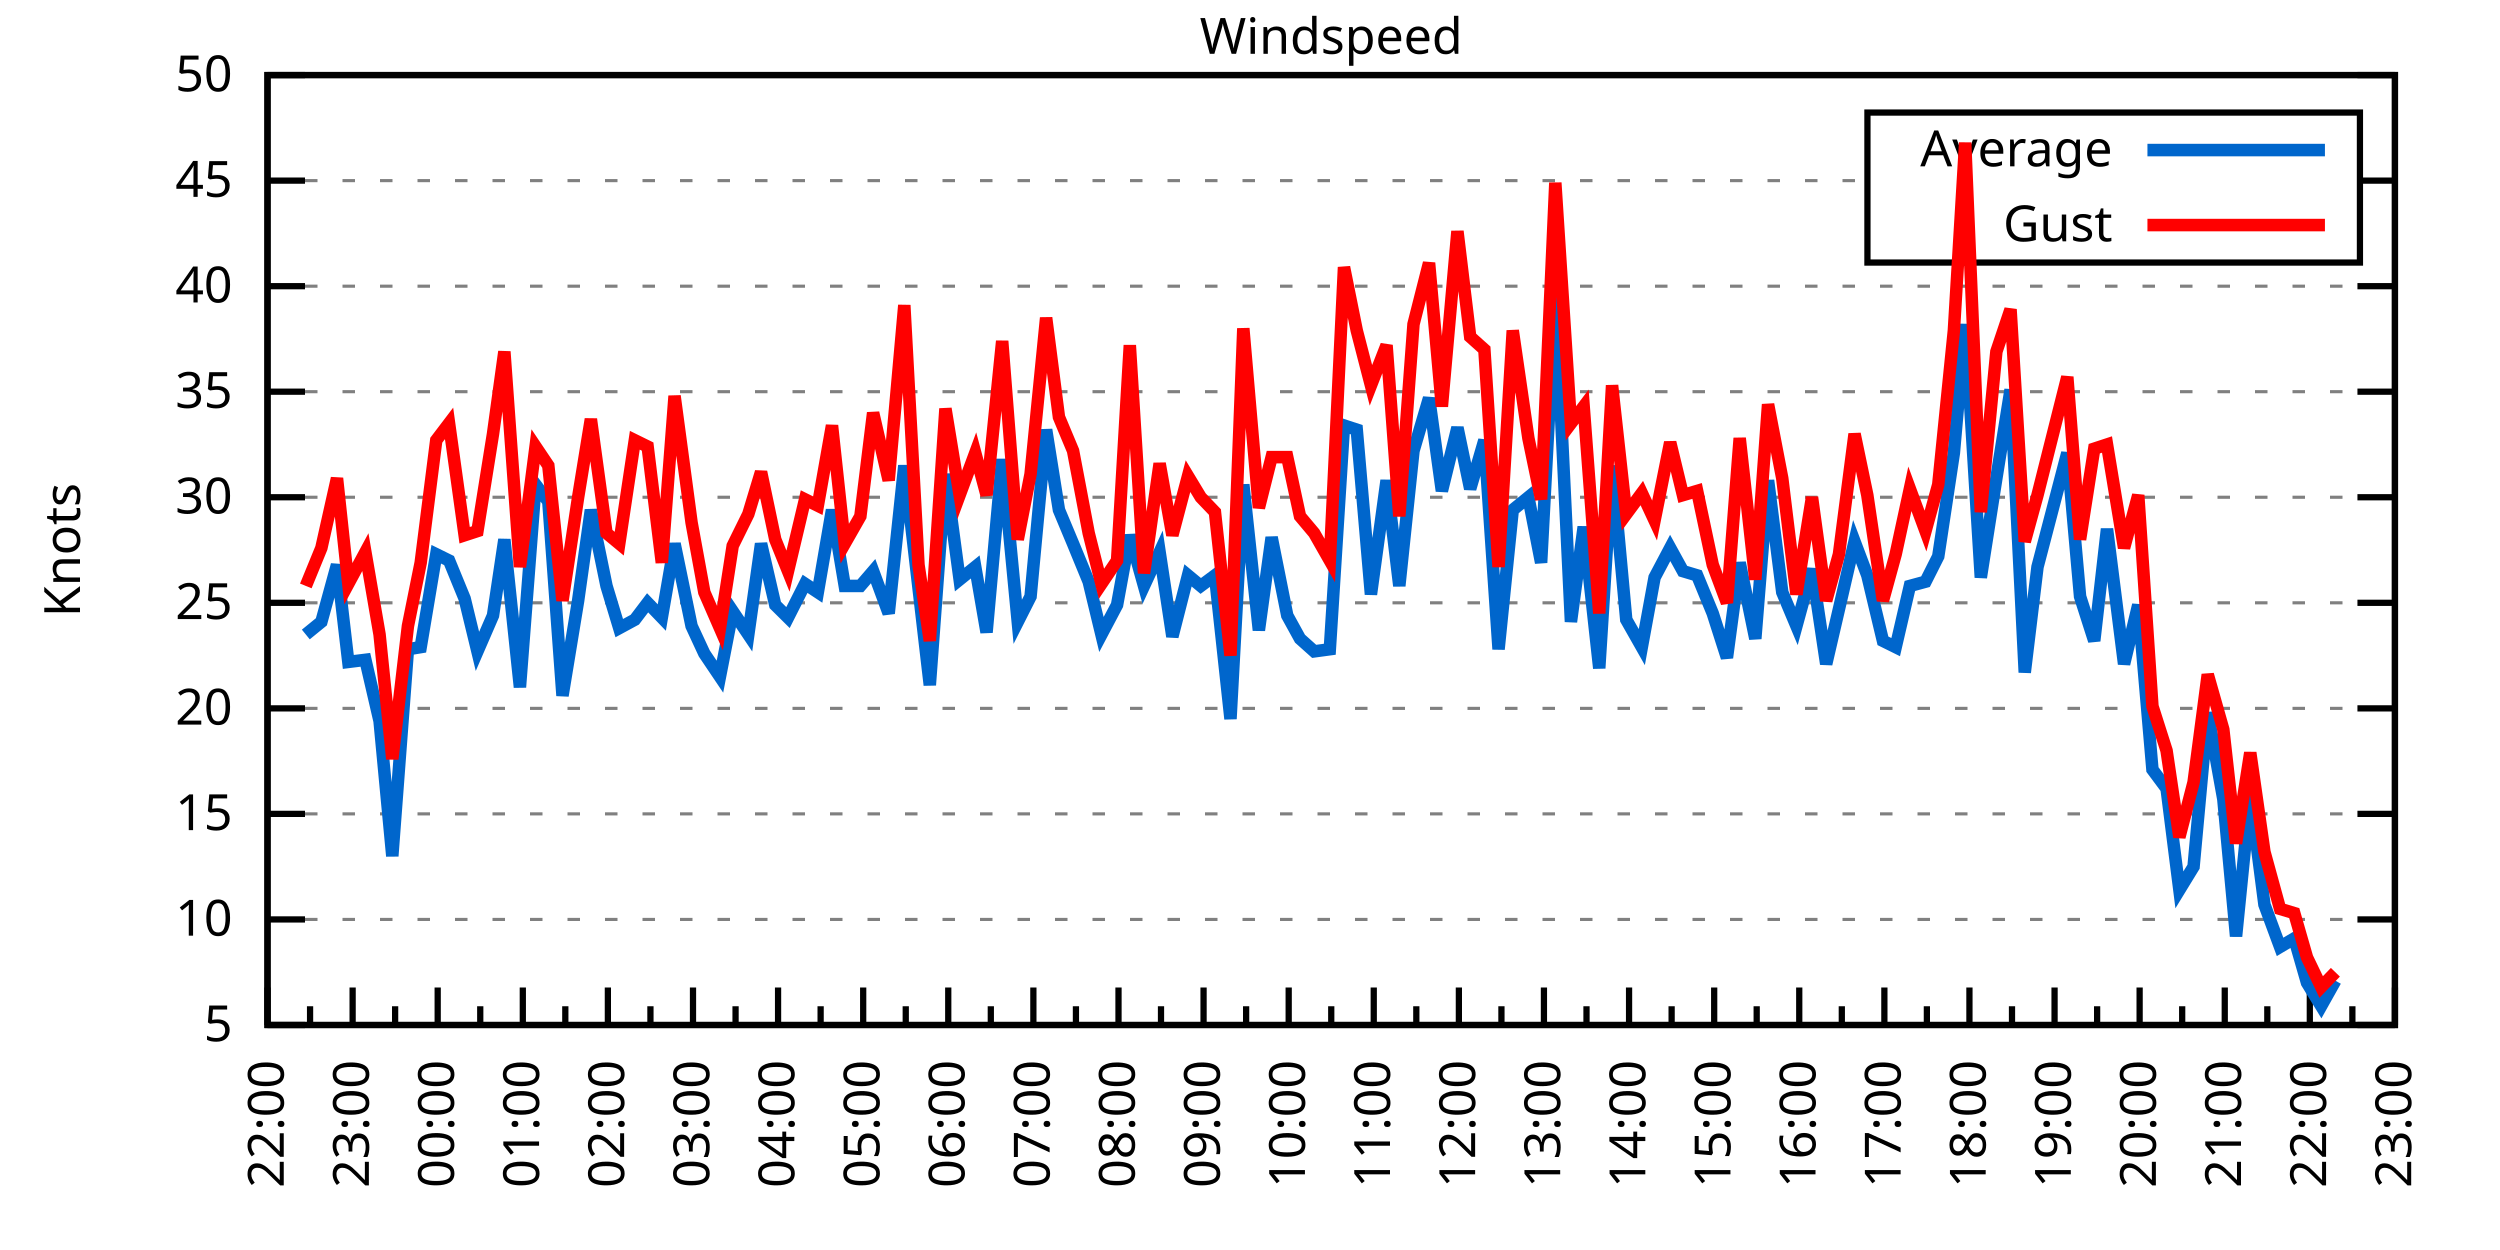
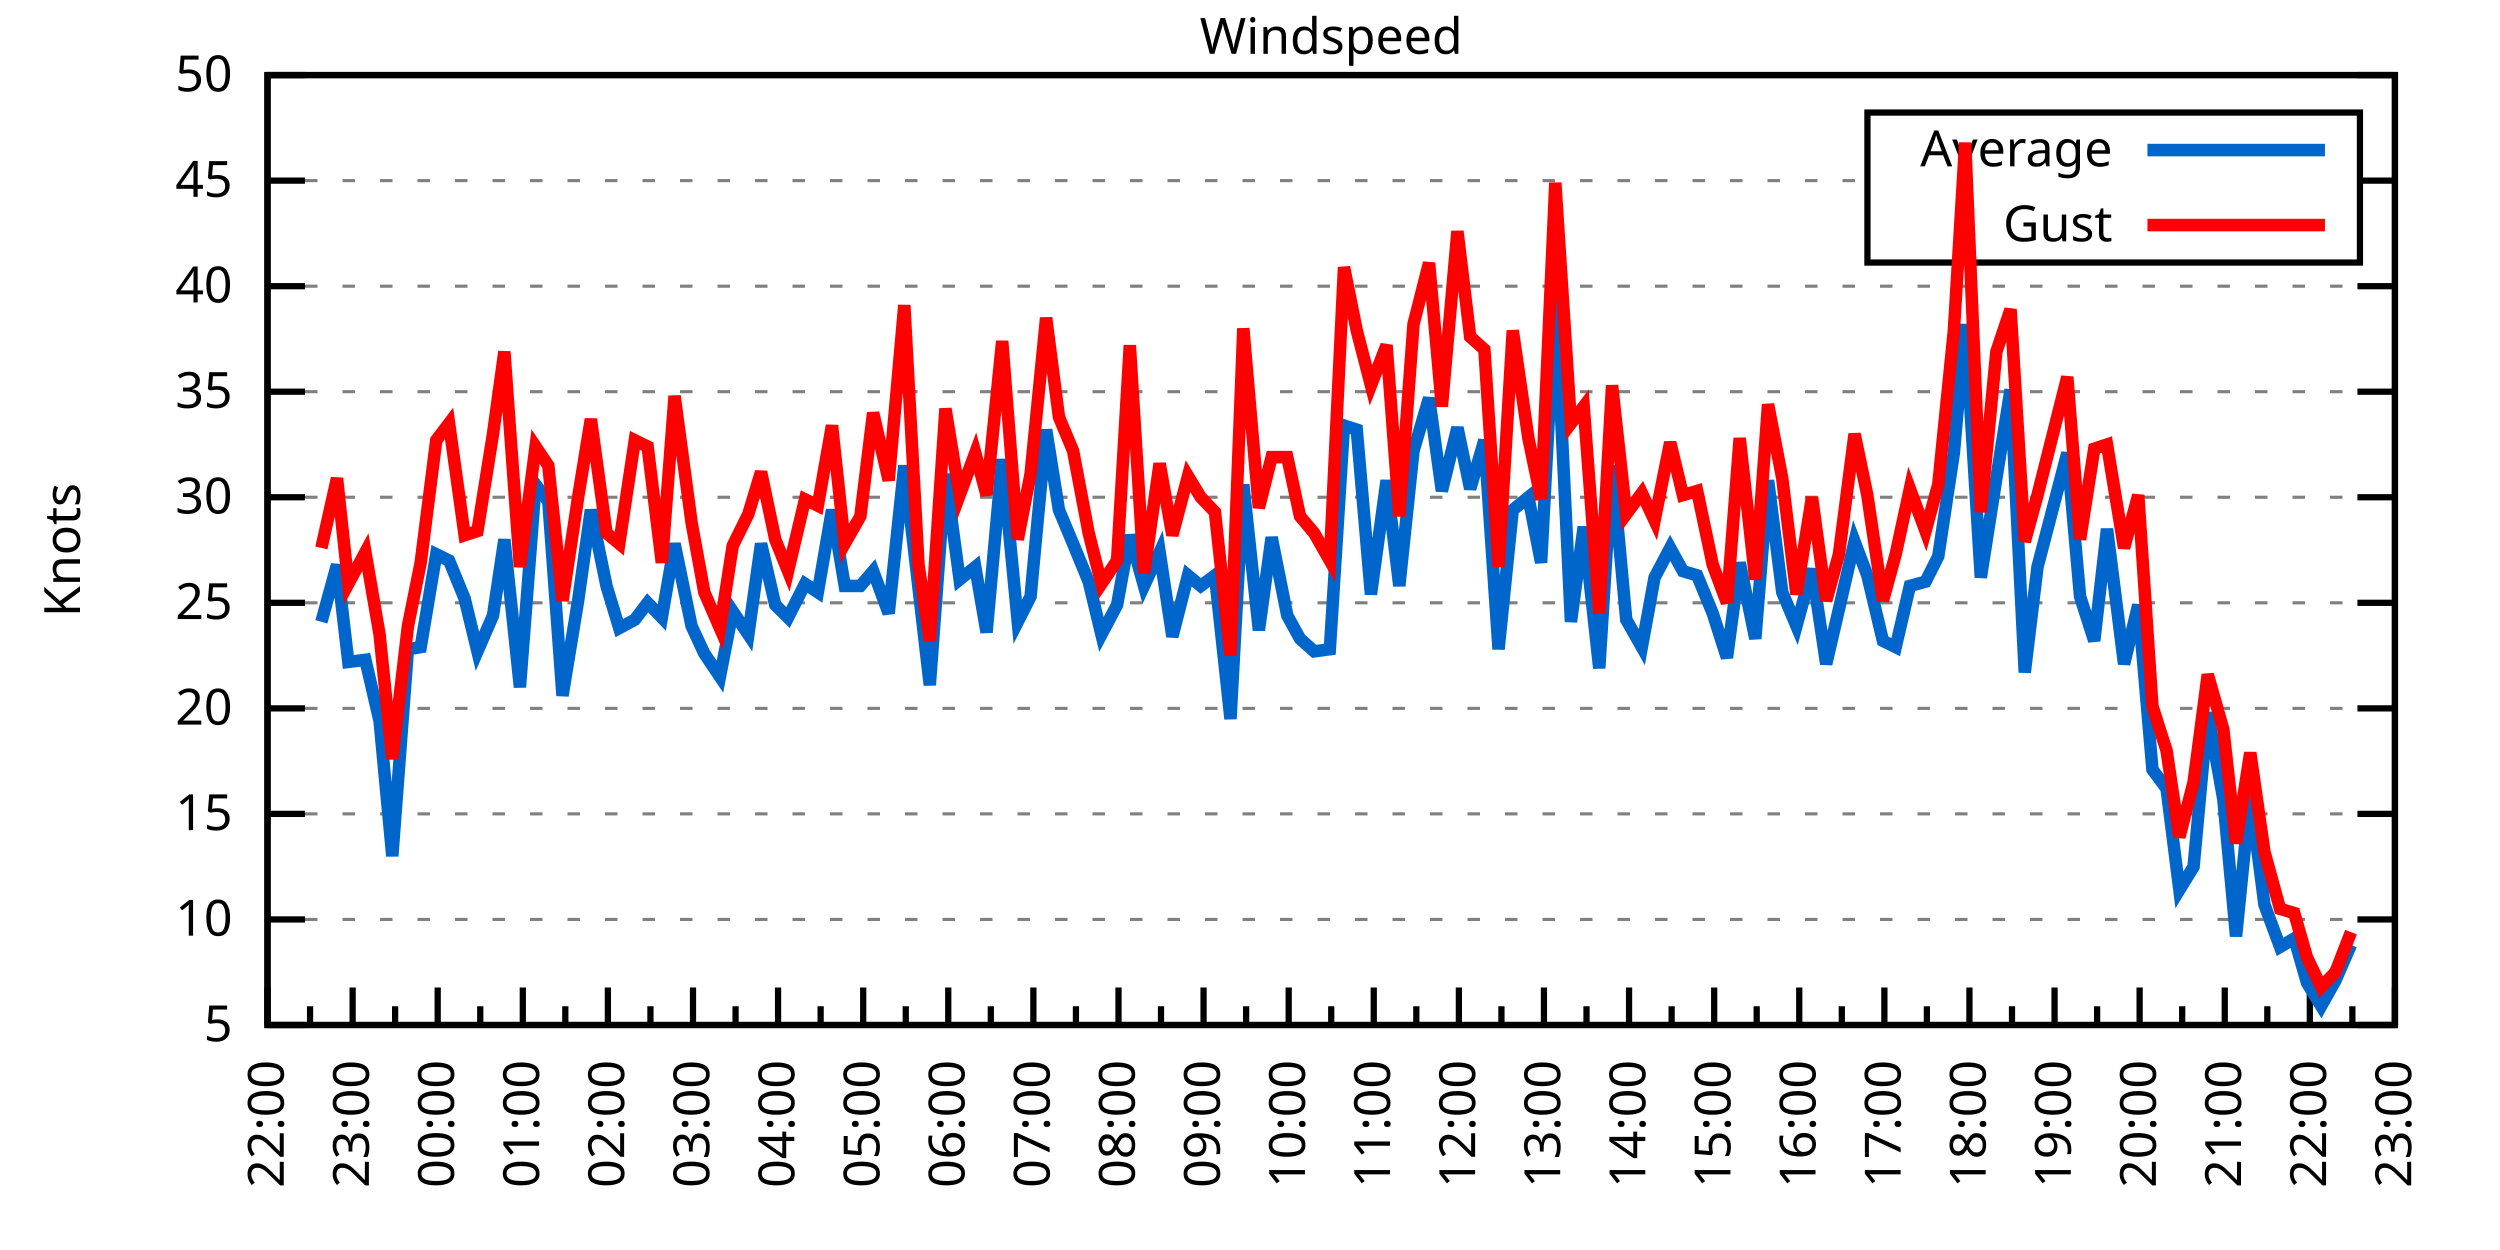
<svg xmlns="http://www.w3.org/2000/svg" xmlns:xlink="http://www.w3.org/1999/xlink" width="400" height="200" viewBox="0 0 400 200">
  <g id="gnuplot_canvas">
    <rect x="0" y="0" width="400" height="200" fill="none" />
    <defs>
      <circle id="gpDot" r="0.5" stroke-width="0.5" stroke="currentColor" />
      <path id="gpPt0" stroke-width="0.333" stroke="currentColor" d="M-1,0 h2 M0,-1 v2" />
      <path id="gpPt1" stroke-width="0.333" stroke="currentColor" d="M-1,-1 L1,1 M1,-1 L-1,1" />
      <path id="gpPt2" stroke-width="0.333" stroke="currentColor" d="M-1,0 L1,0 M0,-1 L0,1 M-1,-1 L1,1 M-1,1 L1,-1" />
      <rect id="gpPt3" stroke-width="0.333" stroke="currentColor" x="-1" y="-1" width="2" height="2" />
      <rect id="gpPt4" stroke-width="0.333" stroke="currentColor" fill="currentColor" x="-1" y="-1" width="2" height="2" />
      <circle id="gpPt5" stroke-width="0.333" stroke="currentColor" cx="0" cy="0" r="1" />
      <use xlink:href="#gpPt5" id="gpPt6" fill="currentColor" stroke="none" />
      <path id="gpPt7" stroke-width="0.333" stroke="currentColor" d="M0,-1.33 L-1.33,0.67 L1.33,0.67 z" />
      <use xlink:href="#gpPt7" id="gpPt8" fill="currentColor" stroke="none" />
      <use xlink:href="#gpPt7" id="gpPt9" stroke="currentColor" transform="rotate(180)" />
      <use xlink:href="#gpPt9" id="gpPt10" fill="currentColor" stroke="none" />
      <use xlink:href="#gpPt3" id="gpPt11" stroke="currentColor" transform="rotate(45)" />
      <use xlink:href="#gpPt11" id="gpPt12" fill="currentColor" stroke="none" />
      <path id="gpPt13" stroke-width="0.333" stroke="currentColor" d="M0,1.330 L1.265,0.411 L0.782,-1.067 L-0.782,-1.076 L-1.265,0.411 z" />
      <use xlink:href="#gpPt13" id="gpPt14" fill="currentColor" stroke="none" />
      <filter id="textbox" filterUnits="objectBoundingBox" x="0" y="0" height="1" width="1">
        <feFlood flood-color="white" flood-opacity="1" result="bgnd" />
        <feComposite in="SourceGraphic" in2="bgnd" operator="atop" />
      </filter>
      <filter id="greybox" filterUnits="objectBoundingBox" x="0" y="0" height="1" width="1">
        <feFlood flood-color="lightgrey" flood-opacity="1" result="grey" />
        <feComposite in="SourceGraphic" in2="grey" operator="atop" />
      </filter>
    </defs>
    <g fill="none" color="white" stroke="currentColor" stroke-width="1.00" stroke-linecap="butt" stroke-linejoin="miter">
</g>
    <g fill="none" color="black" stroke="currentColor" stroke-width="1.00" stroke-linecap="butt" stroke-linejoin="miter">
      <g stroke="none" shape-rendering="crispEdges">
        <polygon fill="rgb(255, 255, 255)" points="42.80,164.00 383.18,164.00 383.18,12.02 42.80,12.02 " />
      </g>
    </g>
    <g fill="none" color="black" stroke="currentColor" stroke-width="1.00" stroke-linecap="butt" stroke-linejoin="miter">
</g>
    <g fill="none" color="black" stroke="black" stroke-width="0.50" stroke-linecap="butt" stroke-linejoin="miter">
</g>
    <g fill="none" color="gray" stroke="currentColor" stroke-width="0.50" stroke-linecap="butt" stroke-linejoin="miter">
      <path stroke="gray" stroke-dasharray="2,4" class="gridline" d="M42.80,164.00 L383.19,164.00  " />
    </g>
    <g fill="none" color="gray" stroke="gray" stroke-width="1.00" stroke-linecap="butt" stroke-linejoin="miter">
</g>
    <g fill="none" color="black" stroke="currentColor" stroke-width="1.00" stroke-linecap="butt" stroke-linejoin="miter">
      <path stroke="black" d="M42.80,164.00 L48.80,164.00 M383.19,164.00 L377.19,164.00  " />
      <g transform="translate(37.20,166.60)" stroke="none" fill="black" font-family="Sans" font-size="8.00" text-anchor="end">
        <text>
          <tspan font-family="Sans"> 5</tspan>
        </text>
      </g>
    </g>
    <g fill="none" color="black" stroke="currentColor" stroke-width="1.00" stroke-linecap="butt" stroke-linejoin="miter">
</g>
    <g fill="none" color="black" stroke="black" stroke-width="0.50" stroke-linecap="butt" stroke-linejoin="miter">
</g>
    <g fill="none" color="gray" stroke="currentColor" stroke-width="0.50" stroke-linecap="butt" stroke-linejoin="miter">
      <path stroke="gray" stroke-dasharray="2,4" class="gridline" d="M42.80,147.11 L383.19,147.11  " />
    </g>
    <g fill="none" color="gray" stroke="gray" stroke-width="1.00" stroke-linecap="butt" stroke-linejoin="miter">
</g>
    <g fill="none" color="black" stroke="currentColor" stroke-width="1.00" stroke-linecap="butt" stroke-linejoin="miter">
      <path stroke="black" d="M42.80,147.11 L48.80,147.11 M383.19,147.11 L377.19,147.11  " />
      <g transform="translate(37.20,149.71)" stroke="none" fill="black" font-family="Sans" font-size="8.00" text-anchor="end">
        <text>
          <tspan font-family="Sans"> 10</tspan>
        </text>
      </g>
    </g>
    <g fill="none" color="black" stroke="currentColor" stroke-width="1.00" stroke-linecap="butt" stroke-linejoin="miter">
</g>
    <g fill="none" color="black" stroke="black" stroke-width="0.50" stroke-linecap="butt" stroke-linejoin="miter">
</g>
    <g fill="none" color="gray" stroke="currentColor" stroke-width="0.50" stroke-linecap="butt" stroke-linejoin="miter">
      <path stroke="gray" stroke-dasharray="2,4" class="gridline" d="M42.80,130.22 L383.19,130.22  " />
    </g>
    <g fill="none" color="gray" stroke="gray" stroke-width="1.00" stroke-linecap="butt" stroke-linejoin="miter">
</g>
    <g fill="none" color="black" stroke="currentColor" stroke-width="1.00" stroke-linecap="butt" stroke-linejoin="miter">
      <path stroke="black" d="M42.80,130.22 L48.80,130.22 M383.19,130.22 L377.19,130.22  " />
      <g transform="translate(37.20,132.82)" stroke="none" fill="black" font-family="Sans" font-size="8.00" text-anchor="end">
        <text>
          <tspan font-family="Sans"> 15</tspan>
        </text>
      </g>
    </g>
    <g fill="none" color="black" stroke="currentColor" stroke-width="1.00" stroke-linecap="butt" stroke-linejoin="miter">
</g>
    <g fill="none" color="black" stroke="black" stroke-width="0.50" stroke-linecap="butt" stroke-linejoin="miter">
</g>
    <g fill="none" color="gray" stroke="currentColor" stroke-width="0.50" stroke-linecap="butt" stroke-linejoin="miter">
      <path stroke="gray" stroke-dasharray="2,4" class="gridline" d="M42.80,113.34 L383.19,113.34  " />
    </g>
    <g fill="none" color="gray" stroke="gray" stroke-width="1.00" stroke-linecap="butt" stroke-linejoin="miter">
</g>
    <g fill="none" color="black" stroke="currentColor" stroke-width="1.00" stroke-linecap="butt" stroke-linejoin="miter">
      <path stroke="black" d="M42.80,113.34 L48.80,113.34 M383.19,113.34 L377.19,113.34  " />
      <g transform="translate(37.20,115.94)" stroke="none" fill="black" font-family="Sans" font-size="8.00" text-anchor="end">
        <text>
          <tspan font-family="Sans"> 20</tspan>
        </text>
      </g>
    </g>
    <g fill="none" color="black" stroke="currentColor" stroke-width="1.00" stroke-linecap="butt" stroke-linejoin="miter">
</g>
    <g fill="none" color="black" stroke="black" stroke-width="0.50" stroke-linecap="butt" stroke-linejoin="miter">
</g>
    <g fill="none" color="gray" stroke="currentColor" stroke-width="0.50" stroke-linecap="butt" stroke-linejoin="miter">
      <path stroke="gray" stroke-dasharray="2,4" class="gridline" d="M42.80,96.45 L383.19,96.45  " />
    </g>
    <g fill="none" color="gray" stroke="gray" stroke-width="1.00" stroke-linecap="butt" stroke-linejoin="miter">
</g>
    <g fill="none" color="black" stroke="currentColor" stroke-width="1.00" stroke-linecap="butt" stroke-linejoin="miter">
      <path stroke="black" d="M42.80,96.45 L48.80,96.45 M383.19,96.45 L377.19,96.45  " />
      <g transform="translate(37.20,99.05)" stroke="none" fill="black" font-family="Sans" font-size="8.00" text-anchor="end">
        <text>
          <tspan font-family="Sans"> 25</tspan>
        </text>
      </g>
    </g>
    <g fill="none" color="black" stroke="currentColor" stroke-width="1.00" stroke-linecap="butt" stroke-linejoin="miter">
</g>
    <g fill="none" color="black" stroke="black" stroke-width="0.50" stroke-linecap="butt" stroke-linejoin="miter">
</g>
    <g fill="none" color="gray" stroke="currentColor" stroke-width="0.50" stroke-linecap="butt" stroke-linejoin="miter">
      <path stroke="gray" stroke-dasharray="2,4" class="gridline" d="M42.80,79.56 L383.19,79.56  " />
    </g>
    <g fill="none" color="gray" stroke="gray" stroke-width="1.00" stroke-linecap="butt" stroke-linejoin="miter">
</g>
    <g fill="none" color="black" stroke="currentColor" stroke-width="1.00" stroke-linecap="butt" stroke-linejoin="miter">
      <path stroke="black" d="M42.80,79.56 L48.80,79.56 M383.19,79.56 L377.19,79.56  " />
      <g transform="translate(37.20,82.16)" stroke="none" fill="black" font-family="Sans" font-size="8.00" text-anchor="end">
        <text>
          <tspan font-family="Sans"> 30</tspan>
        </text>
      </g>
    </g>
    <g fill="none" color="black" stroke="currentColor" stroke-width="1.00" stroke-linecap="butt" stroke-linejoin="miter">
</g>
    <g fill="none" color="black" stroke="black" stroke-width="0.50" stroke-linecap="butt" stroke-linejoin="miter">
</g>
    <g fill="none" color="gray" stroke="currentColor" stroke-width="0.50" stroke-linecap="butt" stroke-linejoin="miter">
      <path stroke="gray" stroke-dasharray="2,4" class="gridline" d="M42.80,62.67 L383.19,62.67  " />
    </g>
    <g fill="none" color="gray" stroke="gray" stroke-width="1.00" stroke-linecap="butt" stroke-linejoin="miter">
</g>
    <g fill="none" color="black" stroke="currentColor" stroke-width="1.00" stroke-linecap="butt" stroke-linejoin="miter">
      <path stroke="black" d="M42.80,62.67 L48.80,62.67 M383.19,62.67 L377.19,62.67  " />
      <g transform="translate(37.20,65.27)" stroke="none" fill="black" font-family="Sans" font-size="8.00" text-anchor="end">
        <text>
          <tspan font-family="Sans"> 35</tspan>
        </text>
      </g>
    </g>
    <g fill="none" color="black" stroke="currentColor" stroke-width="1.00" stroke-linecap="butt" stroke-linejoin="miter">
</g>
    <g fill="none" color="black" stroke="black" stroke-width="0.50" stroke-linecap="butt" stroke-linejoin="miter">
</g>
    <g fill="none" color="gray" stroke="currentColor" stroke-width="0.50" stroke-linecap="butt" stroke-linejoin="miter">
      <path stroke="gray" stroke-dasharray="2,4" class="gridline" d="M42.80,45.79 L383.19,45.79  " />
    </g>
    <g fill="none" color="gray" stroke="gray" stroke-width="1.00" stroke-linecap="butt" stroke-linejoin="miter">
</g>
    <g fill="none" color="black" stroke="currentColor" stroke-width="1.00" stroke-linecap="butt" stroke-linejoin="miter">
      <path stroke="black" d="M42.80,45.79 L48.80,45.79 M383.19,45.79 L377.19,45.79  " />
      <g transform="translate(37.20,48.39)" stroke="none" fill="black" font-family="Sans" font-size="8.00" text-anchor="end">
        <text>
          <tspan font-family="Sans"> 40</tspan>
        </text>
      </g>
    </g>
    <g fill="none" color="black" stroke="currentColor" stroke-width="1.00" stroke-linecap="butt" stroke-linejoin="miter">
</g>
    <g fill="none" color="black" stroke="black" stroke-width="0.50" stroke-linecap="butt" stroke-linejoin="miter">
</g>
    <g fill="none" color="gray" stroke="currentColor" stroke-width="0.50" stroke-linecap="butt" stroke-linejoin="miter">
      <path stroke="gray" stroke-dasharray="2,4" class="gridline" d="M42.80,28.90 L298.79,28.90 M377.59,28.90 L383.19,28.90  " />
    </g>
    <g fill="none" color="gray" stroke="gray" stroke-width="1.00" stroke-linecap="butt" stroke-linejoin="miter">
</g>
    <g fill="none" color="black" stroke="currentColor" stroke-width="1.00" stroke-linecap="butt" stroke-linejoin="miter">
      <path stroke="black" d="M42.80,28.90 L48.80,28.90 M383.19,28.90 L377.19,28.90  " />
      <g transform="translate(37.20,31.50)" stroke="none" fill="black" font-family="Sans" font-size="8.00" text-anchor="end">
        <text>
          <tspan font-family="Sans"> 45</tspan>
        </text>
      </g>
    </g>
    <g fill="none" color="black" stroke="currentColor" stroke-width="1.00" stroke-linecap="butt" stroke-linejoin="miter">
</g>
    <g fill="none" color="black" stroke="black" stroke-width="0.50" stroke-linecap="butt" stroke-linejoin="miter">
</g>
    <g fill="none" color="gray" stroke="currentColor" stroke-width="0.50" stroke-linecap="butt" stroke-linejoin="miter">
      <path stroke="gray" stroke-dasharray="2,4" class="gridline" d="M42.80,12.01 L383.19,12.01  " />
    </g>
    <g fill="none" color="gray" stroke="gray" stroke-width="1.00" stroke-linecap="butt" stroke-linejoin="miter">
</g>
    <g fill="none" color="black" stroke="currentColor" stroke-width="1.00" stroke-linecap="butt" stroke-linejoin="miter">
      <path stroke="black" d="M42.80,12.01 L48.80,12.01 M383.19,12.01 L377.19,12.01  " />
      <g transform="translate(37.20,14.61)" stroke="none" fill="black" font-family="Sans" font-size="8.00" text-anchor="end">
        <text>
          <tspan font-family="Sans"> 50</tspan>
        </text>
      </g>
    </g>
    <g fill="none" color="black" stroke="currentColor" stroke-width="1.00" stroke-linecap="butt" stroke-linejoin="miter">
      <path stroke="black" d="M42.80,164.00 L42.80,158.00  " />
      <g transform="translate(45.40,169.60) rotate(270)" stroke="none" fill="black" font-family="Sans" font-size="8.00" text-anchor="end">
        <text>
          <tspan font-family="Sans">22:00</tspan>
        </text>
      </g>
    </g>
    <g fill="none" color="black" stroke="currentColor" stroke-width="1.00" stroke-linecap="butt" stroke-linejoin="miter">
      <path stroke="black" d="M49.61,164.00 L49.61,161.00 M56.42,164.00 L56.42,158.00  " />
      <g transform="translate(59.02,169.60) rotate(270)" stroke="none" fill="black" font-family="Sans" font-size="8.00" text-anchor="end">
        <text>
          <tspan font-family="Sans">23:00</tspan>
        </text>
      </g>
    </g>
    <g fill="none" color="black" stroke="currentColor" stroke-width="1.00" stroke-linecap="butt" stroke-linejoin="miter">
      <path stroke="black" d="M63.22,164.00 L63.22,161.00 M70.03,164.00 L70.03,158.00  " />
      <g transform="translate(72.63,169.60) rotate(270)" stroke="none" fill="black" font-family="Sans" font-size="8.00" text-anchor="end">
        <text>
          <tspan font-family="Sans">00:00</tspan>
        </text>
      </g>
    </g>
    <g fill="none" color="black" stroke="currentColor" stroke-width="1.00" stroke-linecap="butt" stroke-linejoin="miter">
      <path stroke="black" d="M76.84,164.00 L76.84,161.00 M83.65,164.00 L83.65,158.00  " />
      <g transform="translate(86.25,169.60) rotate(270)" stroke="none" fill="black" font-family="Sans" font-size="8.00" text-anchor="end">
        <text>
          <tspan font-family="Sans">01:00</tspan>
        </text>
      </g>
    </g>
    <g fill="none" color="black" stroke="currentColor" stroke-width="1.00" stroke-linecap="butt" stroke-linejoin="miter">
      <path stroke="black" d="M90.45,164.00 L90.45,161.00 M97.26,164.00 L97.26,158.00  " />
      <g transform="translate(99.86,169.60) rotate(270)" stroke="none" fill="black" font-family="Sans" font-size="8.00" text-anchor="end">
        <text>
          <tspan font-family="Sans">02:00</tspan>
        </text>
      </g>
    </g>
    <g fill="none" color="black" stroke="currentColor" stroke-width="1.00" stroke-linecap="butt" stroke-linejoin="miter">
      <path stroke="black" d="M104.07,164.00 L104.07,161.00 M110.88,164.00 L110.88,158.00  " />
      <g transform="translate(113.48,169.60) rotate(270)" stroke="none" fill="black" font-family="Sans" font-size="8.00" text-anchor="end">
        <text>
          <tspan font-family="Sans">03:00</tspan>
        </text>
      </g>
    </g>
    <g fill="none" color="black" stroke="currentColor" stroke-width="1.00" stroke-linecap="butt" stroke-linejoin="miter">
      <path stroke="black" d="M117.69,164.00 L117.69,161.00 M124.49,164.00 L124.49,158.00  " />
      <g transform="translate(127.09,169.60) rotate(270)" stroke="none" fill="black" font-family="Sans" font-size="8.00" text-anchor="end">
        <text>
          <tspan font-family="Sans">04:00</tspan>
        </text>
      </g>
    </g>
    <g fill="none" color="black" stroke="currentColor" stroke-width="1.00" stroke-linecap="butt" stroke-linejoin="miter">
      <path stroke="black" d="M131.30,164.00 L131.30,161.00 M138.11,164.00 L138.11,158.00  " />
      <g transform="translate(140.71,169.60) rotate(270)" stroke="none" fill="black" font-family="Sans" font-size="8.00" text-anchor="end">
        <text>
          <tspan font-family="Sans">05:00</tspan>
        </text>
      </g>
    </g>
    <g fill="none" color="black" stroke="currentColor" stroke-width="1.00" stroke-linecap="butt" stroke-linejoin="miter">
      <path stroke="black" d="M144.92,164.00 L144.92,161.00 M151.72,164.00 L151.72,158.00  " />
      <g transform="translate(154.32,169.60) rotate(270)" stroke="none" fill="black" font-family="Sans" font-size="8.00" text-anchor="end">
        <text>
          <tspan font-family="Sans">06:00</tspan>
        </text>
      </g>
    </g>
    <g fill="none" color="black" stroke="currentColor" stroke-width="1.00" stroke-linecap="butt" stroke-linejoin="miter">
      <path stroke="black" d="M158.53,164.00 L158.53,161.00 M165.34,164.00 L165.34,158.00  " />
      <g transform="translate(167.94,169.60) rotate(270)" stroke="none" fill="black" font-family="Sans" font-size="8.00" text-anchor="end">
        <text>
          <tspan font-family="Sans">07:00</tspan>
        </text>
      </g>
    </g>
    <g fill="none" color="black" stroke="currentColor" stroke-width="1.00" stroke-linecap="butt" stroke-linejoin="miter">
      <path stroke="black" d="M172.15,164.00 L172.15,161.00 M178.96,164.00 L178.96,158.00  " />
      <g transform="translate(181.56,169.60) rotate(270)" stroke="none" fill="black" font-family="Sans" font-size="8.00" text-anchor="end">
        <text>
          <tspan font-family="Sans">08:00</tspan>
        </text>
      </g>
    </g>
    <g fill="none" color="black" stroke="currentColor" stroke-width="1.00" stroke-linecap="butt" stroke-linejoin="miter">
      <path stroke="black" d="M185.76,164.00 L185.76,161.00 M192.57,164.00 L192.57,158.00  " />
      <g transform="translate(195.17,169.60) rotate(270)" stroke="none" fill="black" font-family="Sans" font-size="8.00" text-anchor="end">
        <text>
          <tspan font-family="Sans">09:00</tspan>
        </text>
      </g>
    </g>
    <g fill="none" color="black" stroke="currentColor" stroke-width="1.00" stroke-linecap="butt" stroke-linejoin="miter">
      <path stroke="black" d="M199.38,164.00 L199.38,161.00 M206.19,164.00 L206.19,158.00  " />
      <g transform="translate(208.79,169.60) rotate(270)" stroke="none" fill="black" font-family="Sans" font-size="8.00" text-anchor="end">
        <text>
          <tspan font-family="Sans">10:00</tspan>
        </text>
      </g>
    </g>
    <g fill="none" color="black" stroke="currentColor" stroke-width="1.00" stroke-linecap="butt" stroke-linejoin="miter">
      <path stroke="black" d="M213.00,164.00 L213.00,161.00 M219.80,164.00 L219.80,158.00  " />
      <g transform="translate(222.40,169.60) rotate(270)" stroke="none" fill="black" font-family="Sans" font-size="8.00" text-anchor="end">
        <text>
          <tspan font-family="Sans">11:00</tspan>
        </text>
      </g>
    </g>
    <g fill="none" color="black" stroke="currentColor" stroke-width="1.00" stroke-linecap="butt" stroke-linejoin="miter">
      <path stroke="black" d="M226.61,164.00 L226.61,161.00 M233.42,164.00 L233.42,158.00  " />
      <g transform="translate(236.02,169.60) rotate(270)" stroke="none" fill="black" font-family="Sans" font-size="8.00" text-anchor="end">
        <text>
          <tspan font-family="Sans">12:00</tspan>
        </text>
      </g>
    </g>
    <g fill="none" color="black" stroke="currentColor" stroke-width="1.00" stroke-linecap="butt" stroke-linejoin="miter">
      <path stroke="black" d="M240.23,164.00 L240.23,161.00 M247.03,164.00 L247.03,158.00  " />
      <g transform="translate(249.63,169.60) rotate(270)" stroke="none" fill="black" font-family="Sans" font-size="8.00" text-anchor="end">
        <text>
          <tspan font-family="Sans">13:00</tspan>
        </text>
      </g>
    </g>
    <g fill="none" color="black" stroke="currentColor" stroke-width="1.00" stroke-linecap="butt" stroke-linejoin="miter">
      <path stroke="black" d="M253.84,164.00 L253.84,161.00 M260.65,164.00 L260.65,158.00  " />
      <g transform="translate(263.25,169.60) rotate(270)" stroke="none" fill="black" font-family="Sans" font-size="8.00" text-anchor="end">
        <text>
          <tspan font-family="Sans">14:00</tspan>
        </text>
      </g>
    </g>
    <g fill="none" color="black" stroke="currentColor" stroke-width="1.00" stroke-linecap="butt" stroke-linejoin="miter">
      <path stroke="black" d="M267.46,164.00 L267.46,161.00 M274.27,164.00 L274.27,158.00  " />
      <g transform="translate(276.87,169.60) rotate(270)" stroke="none" fill="black" font-family="Sans" font-size="8.00" text-anchor="end">
        <text>
          <tspan font-family="Sans">15:00</tspan>
        </text>
      </g>
    </g>
    <g fill="none" color="black" stroke="currentColor" stroke-width="1.00" stroke-linecap="butt" stroke-linejoin="miter">
      <path stroke="black" d="M281.07,164.00 L281.07,161.00 M287.88,164.00 L287.88,158.00  " />
      <g transform="translate(290.48,169.60) rotate(270)" stroke="none" fill="black" font-family="Sans" font-size="8.00" text-anchor="end">
        <text>
          <tspan font-family="Sans">16:00</tspan>
        </text>
      </g>
    </g>
    <g fill="none" color="black" stroke="currentColor" stroke-width="1.00" stroke-linecap="butt" stroke-linejoin="miter">
      <path stroke="black" d="M294.69,164.00 L294.69,161.00 M301.50,164.00 L301.50,158.00  " />
      <g transform="translate(304.10,169.60) rotate(270)" stroke="none" fill="black" font-family="Sans" font-size="8.00" text-anchor="end">
        <text>
          <tspan font-family="Sans">17:00</tspan>
        </text>
      </g>
    </g>
    <g fill="none" color="black" stroke="currentColor" stroke-width="1.00" stroke-linecap="butt" stroke-linejoin="miter">
      <path stroke="black" d="M308.30,164.00 L308.30,161.00 M315.11,164.00 L315.11,158.00  " />
      <g transform="translate(317.71,169.60) rotate(270)" stroke="none" fill="black" font-family="Sans" font-size="8.00" text-anchor="end">
        <text>
          <tspan font-family="Sans">18:00</tspan>
        </text>
      </g>
    </g>
    <g fill="none" color="black" stroke="currentColor" stroke-width="1.00" stroke-linecap="butt" stroke-linejoin="miter">
      <path stroke="black" d="M321.92,164.00 L321.92,161.00 M328.73,164.00 L328.73,158.00  " />
      <g transform="translate(331.33,169.60) rotate(270)" stroke="none" fill="black" font-family="Sans" font-size="8.00" text-anchor="end">
        <text>
          <tspan font-family="Sans">19:00</tspan>
        </text>
      </g>
    </g>
    <g fill="none" color="black" stroke="currentColor" stroke-width="1.00" stroke-linecap="butt" stroke-linejoin="miter">
      <path stroke="black" d="M335.54,164.00 L335.54,161.00 M342.34,164.00 L342.34,158.00  " />
      <g transform="translate(344.94,169.60) rotate(270)" stroke="none" fill="black" font-family="Sans" font-size="8.00" text-anchor="end">
        <text>
          <tspan font-family="Sans">20:00</tspan>
        </text>
      </g>
    </g>
    <g fill="none" color="black" stroke="currentColor" stroke-width="1.00" stroke-linecap="butt" stroke-linejoin="miter">
      <path stroke="black" d="M349.15,164.00 L349.15,161.00 M355.96,164.00 L355.96,158.00  " />
      <g transform="translate(358.56,169.60) rotate(270)" stroke="none" fill="black" font-family="Sans" font-size="8.00" text-anchor="end">
        <text>
          <tspan font-family="Sans">21:00</tspan>
        </text>
      </g>
    </g>
    <g fill="none" color="black" stroke="currentColor" stroke-width="1.00" stroke-linecap="butt" stroke-linejoin="miter">
      <path stroke="black" d="M362.77,164.00 L362.77,161.00 M369.57,164.00 L369.57,158.00  " />
      <g transform="translate(372.17,169.60) rotate(270)" stroke="none" fill="black" font-family="Sans" font-size="8.00" text-anchor="end">
        <text>
          <tspan font-family="Sans">22:00</tspan>
        </text>
      </g>
    </g>
    <g fill="none" color="black" stroke="currentColor" stroke-width="1.00" stroke-linecap="butt" stroke-linejoin="miter">
      <path stroke="black" d="M376.38,164.00 L376.38,161.00 M383.19,164.00 L383.19,158.00  " />
      <g transform="translate(385.79,169.60) rotate(270)" stroke="none" fill="black" font-family="Sans" font-size="8.00" text-anchor="end">
        <text>
          <tspan font-family="Sans">23:00</tspan>
        </text>
      </g>
    </g>
    <g fill="none" color="black" stroke="currentColor" stroke-width="1.00" stroke-linecap="butt" stroke-linejoin="miter">
</g>
    <g fill="none" color="black" stroke="currentColor" stroke-width="1.00" stroke-linecap="butt" stroke-linejoin="miter">
      <path stroke="black" d="M42.80,12.01 L42.80,164.00 L383.19,164.00 L383.19,12.01 L42.80,12.01 Z  " />
    </g>
    <g fill="none" color="black" stroke="currentColor" stroke-width="1.00" stroke-linecap="butt" stroke-linejoin="miter">
      <g transform="translate(12.80,88.01) rotate(270)" stroke="none" fill="black" font-family="Sans" font-size="8.00" text-anchor="middle">
        <text>
          <tspan font-family="Sans">Knots</tspan>
        </text>
      </g>
    </g>
    <g fill="none" color="black" stroke="currentColor" stroke-width="1.00" stroke-linecap="butt" stroke-linejoin="miter">
</g>
    <g fill="none" color="black" stroke="currentColor" stroke-width="1.00" stroke-linecap="butt" stroke-linejoin="miter">
      <path stroke="black" d="M298.79,42.01 L298.79,18.01 L377.59,18.01 L377.59,42.01 L298.79,42.01 Z  " />
    </g>
    <g id="Windspeed_plot_1">
      <g fill="none" color="white" stroke="black" stroke-width="2.00" stroke-linecap="butt" stroke-linejoin="miter">
</g>
      <g fill="none" color="black" stroke="currentColor" stroke-width="2.00" stroke-linecap="butt" stroke-linejoin="miter">
        <g transform="translate(337.99,26.61)" stroke="none" fill="black" font-family="Sans" font-size="8.00" text-anchor="end">
          <text>
            <tspan font-family="Sans">Average</tspan>
          </text>
        </g>
      </g>
      <g fill="none" color="black" stroke="currentColor" stroke-width="2.00" stroke-linecap="butt" stroke-linejoin="miter">
-         <path stroke="rgb(  0, 102, 204)" d="M343.59,24.01 L371.99,24.01 M48.93,101.52 L51.42,99.49 L53.92,90.37 L55.73,105.91 L58.46,105.57 L60.73,115.36   L62.77,136.98 L65.27,103.88 L67.31,103.54 L69.80,88.68 L71.85,89.69 L74.34,95.77 L76.39,104.22 L78.88,98.48   L80.70,86.32 L83.19,109.96 L85.69,77.53 L87.73,80.24 L90.00,111.31 L92.50,96.11 L94.54,81.59 L97.04,93.75   L99.08,100.50 L101.57,99.15 L103.62,96.45 L105.89,98.81 L107.93,86.99 L110.65,100.16 L112.69,104.56 L115.19,108.27   L117.23,97.80 L119.73,101.52 L121.77,86.99 L124.04,96.79 L126.08,98.81 L128.81,93.41 L130.85,94.76 L133.12,81.59   L135.16,93.75 L137.66,93.75 L139.70,91.38 L142.19,98.14 L144.69,74.49 L146.96,94.08 L148.77,109.62 L151.27,75.85   L153.54,92.73 L156.04,90.71 L157.85,101.18 L160.35,73.48 L162.84,99.49 L164.89,95.44 L167.38,68.75 L169.43,81.59   L171.69,86.99 L174.19,93.07 L176.23,101.52 L178.73,96.79 L180.77,85.64 L183.04,93.75 L185.54,88.34 L187.58,101.85   L190.08,92.06 L192.12,93.75 L194.39,92.06 L196.88,115.03 L198.93,77.53 L201.42,100.84 L203.46,85.98 L205.96,98.48   L208.00,102.19 L210.27,104.22 L212.77,103.88 L215.04,68.08 L217.08,68.75 L219.35,95.10 L221.85,76.86 L223.89,93.75   L226.16,72.13 L228.65,63.69 L230.70,78.55 L233.19,68.42 L235.23,78.21 L237.50,70.44 L239.77,103.88 L242.04,81.59   L244.54,79.56 L246.58,90.03 L248.85,47.47 L251.35,99.49 L253.39,84.29 L255.88,106.92 L257.93,74.49 L260.20,99.15   L262.69,103.54 L264.73,92.40 L267.23,87.67 L269.27,91.38 L271.54,92.06 L274.04,98.14 L276.31,105.23 L278.35,90.03   L280.85,102.19 L282.89,76.86 L285.16,94.76 L287.43,100.16 L289.92,91.04 L292.19,106.24 L294.23,97.46 L296.73,86.65   L298.77,92.06 L301.27,102.53 L303.31,103.54 L305.58,93.75 L308.08,93.07 L310.12,89.02 L312.62,72.47 L314.43,51.87   L316.93,92.40 L319.42,76.52 L321.69,62.34 L323.96,107.59 L326.00,90.71 L330.77,72.47 L332.81,95.44 L335.08,102.53   L337.12,84.63 L339.85,106.24 L342.12,96.79 L344.39,123.13 L346.65,126.17 L348.70,142.38 L350.97,138.67 L353.24,114.01   L355.73,127.86 L357.77,149.81 L360.04,127.18 L362.31,144.75 L364.81,151.50 L367.08,150.15 L369.12,157.24 L371.39,160.96   L373.66,156.91  " />
+         <path stroke="rgb(  0, 102, 204)" d="M343.59,24.01 L371.99,24.01 M51.42,99.49 L53.92,90.37 L55.73,105.91 L58.46,105.57 L60.73,115.36 L62.77,136.98   L65.27,103.88 L67.31,103.54 L69.80,88.68 L71.85,89.69 L74.34,95.77 L76.39,104.22 L78.88,98.48 L80.70,86.32   L83.19,109.96 L85.69,77.53 L87.73,80.24 L90.00,111.31 L92.50,96.11 L94.54,81.59 L97.04,93.75 L99.08,100.50   L101.57,99.15 L103.62,96.45 L105.89,98.81 L107.93,86.99 L110.65,100.16 L112.69,104.56 L115.19,108.27 L117.23,97.80   L119.73,101.52 L121.77,86.99 L124.04,96.79 L126.08,98.81 L128.81,93.41 L130.85,94.76 L133.12,81.59 L135.16,93.75   L137.66,93.75 L139.70,91.38 L142.19,98.14 L144.69,74.49 L146.96,94.08 L148.77,109.62 L151.27,75.85 L153.54,92.73   L156.04,90.71 L157.85,101.18 L160.35,73.48 L162.84,99.49 L164.89,95.44 L167.38,68.75 L169.43,81.59 L171.69,86.99   L174.19,93.07 L176.23,101.52 L178.73,96.79 L180.77,85.64 L183.04,93.75 L185.54,88.34 L187.58,101.85 L190.08,92.06   L192.12,93.75 L194.39,92.06 L196.88,115.03 L198.93,77.53 L201.42,100.84 L203.46,85.98 L205.96,98.48 L208.00,102.19   L210.27,104.22 L212.77,103.88 L215.04,68.08 L217.08,68.75 L219.35,95.10 L221.85,76.86 L223.89,93.75 L226.16,72.13   L228.65,63.69 L230.70,78.55 L233.19,68.42 L235.23,78.21 L237.50,70.44 L239.77,103.88 L242.04,81.59 L244.54,79.56   L246.58,90.03 L248.85,47.47 L251.35,99.49 L253.39,84.29 L255.88,106.92 L257.93,74.49 L260.20,99.15 L262.69,103.54   L264.73,92.40 L267.23,87.67 L269.27,91.38 L271.54,92.06 L274.04,98.14 L276.31,105.23 L278.35,90.03 L280.85,102.19   L282.89,76.86 L285.16,94.76 L287.43,100.16 L289.92,91.04 L292.19,106.24 L294.23,97.46 L296.73,86.65 L298.77,92.06   L301.27,102.53 L303.31,103.54 L305.58,93.75 L308.08,93.07 L310.12,89.02 L312.62,72.47 L314.43,51.87 L316.93,92.40   L319.42,76.52 L321.69,62.34 L323.96,107.59 L326.00,90.71 L330.77,72.47 L332.81,95.44 L335.08,102.53 L337.12,84.63   L339.85,106.24 L342.12,96.79 L344.39,123.13 L346.65,126.17 L348.70,142.38 L350.97,138.67 L353.24,114.01 L355.73,127.86   L357.77,149.81 L360.04,127.18 L362.31,144.75 L364.81,151.50 L367.08,150.15 L369.12,157.24 L371.39,160.96 L373.66,156.91   L376.16,151.17  " />
      </g>
    </g>
    <g id="Windspeed_plot_2">
      <g fill="none" color="black" stroke="currentColor" stroke-width="2.00" stroke-linecap="butt" stroke-linejoin="miter">
        <g transform="translate(337.99,38.61)" stroke="none" fill="black" font-family="Sans" font-size="8.00" text-anchor="end">
          <text>
            <tspan font-family="Sans">Gust</tspan>
          </text>
        </g>
      </g>
      <g fill="none" color="black" stroke="currentColor" stroke-width="2.00" stroke-linecap="butt" stroke-linejoin="miter">
-         <path stroke="rgb(255,   0,   0)" d="M343.59,36.01 L371.99,36.01 M48.93,93.75 L51.42,87.67 L53.92,76.52 L55.73,93.41 L58.46,88.34 L60.73,101.52   L62.77,121.44 L65.27,100.16 L67.31,90.03 L69.80,70.44 L71.85,67.74 L74.34,85.64 L76.39,84.97 L78.88,69.43   L80.70,56.26 L83.19,90.71 L85.69,71.45 L87.73,74.49 L90.00,96.11 L92.50,79.56 L94.54,67.06 L97.04,85.30   L99.08,86.99 L101.57,70.44 L103.62,71.45 L105.89,90.03 L107.93,63.35 L110.65,83.61 L112.69,94.76 L115.19,100.50   L117.23,87.33 L119.73,82.26 L121.77,75.51 L124.04,86.32 L126.08,91.38 L128.81,79.90 L130.85,80.91 L133.12,68.08   L135.16,86.99 L137.66,82.60 L139.70,66.05 L142.19,76.86 L144.69,48.83 L146.96,90.37 L148.77,102.53 L151.27,65.38   L153.54,79.22 L156.04,72.47 L157.85,79.22 L160.35,54.57 L162.84,86.32 L164.89,75.85 L167.38,50.85 L169.43,66.73   L171.69,72.13 L174.19,85.30 L176.23,93.41 L178.73,89.69 L180.77,55.24 L183.04,91.72 L185.54,74.16 L187.58,85.64   L190.08,76.18 L192.12,79.56 L194.39,81.93 L196.88,104.89 L198.93,52.54 L201.42,81.25 L203.46,73.14 L205.96,73.14   L208.00,82.60 L210.27,85.30 L212.77,89.69 L215.04,42.75 L217.08,52.88 L219.35,61.66 L221.85,55.24 L223.89,82.60   L226.16,51.87 L228.65,42.07 L230.70,65.04 L233.19,37.00 L235.23,53.89 L237.50,55.92 L239.77,90.71 L242.04,52.88   L244.54,70.10 L246.58,79.90 L248.85,29.24 L251.35,67.74 L253.39,65.04 L255.88,98.14 L257.93,61.66 L260.20,82.26   L262.69,78.89 L264.73,83.28 L267.23,70.78 L269.27,79.22 L271.54,78.55 L274.04,90.37 L276.31,96.45 L278.35,70.10   L280.85,92.73 L282.89,64.70 L285.16,76.52 L287.43,95.10 L289.92,79.56 L292.19,96.11 L294.23,88.68 L296.73,69.43   L298.77,79.22 L301.27,96.11 L303.31,88.68 L305.58,78.21 L308.08,84.97 L310.12,77.53 L312.62,52.88 L314.43,22.82   L316.93,81.93 L319.42,56.26 L321.69,49.50 L323.96,86.65 L326.00,79.22 L330.77,60.31 L332.81,86.32 L335.08,71.79   L337.12,71.12 L339.85,87.67 L342.12,79.22 L344.39,113.00 L346.65,120.09 L348.70,133.94 L350.97,125.16 L353.24,107.93   L355.73,116.71 L357.77,134.95 L360.04,120.43 L362.31,136.30 L364.81,145.42 L367.08,146.10 L369.12,153.19 L371.39,157.92   L373.66,155.56  " />
+         <path stroke="rgb(255,   0,   0)" d="M343.59,36.01 L371.99,36.01 M51.42,87.67 L53.92,76.52 L55.73,93.41 L58.46,88.34 L60.73,101.52 L62.77,121.44   L65.27,100.16 L67.31,90.03 L69.80,70.44 L71.85,67.74 L74.34,85.64 L76.39,84.97 L78.88,69.43 L80.70,56.26   L83.19,90.71 L85.69,71.45 L87.73,74.49 L90.00,96.11 L92.50,79.56 L94.54,67.06 L97.04,85.30 L99.08,86.99   L101.57,70.44 L103.62,71.45 L105.89,90.03 L107.93,63.35 L110.65,83.61 L112.69,94.76 L115.19,100.50 L117.23,87.33   L119.73,82.26 L121.77,75.51 L124.04,86.32 L126.08,91.38 L128.81,79.90 L130.85,80.91 L133.12,68.08 L135.16,86.99   L137.66,82.60 L139.70,66.05 L142.19,76.86 L144.69,48.83 L146.96,90.37 L148.77,102.53 L151.27,65.38 L153.54,79.22   L156.04,72.47 L157.85,79.22 L160.35,54.57 L162.84,86.32 L164.89,75.85 L167.38,50.85 L169.43,66.73 L171.69,72.13   L174.19,85.30 L176.23,93.41 L178.73,89.69 L180.77,55.24 L183.04,91.72 L185.54,74.16 L187.58,85.64 L190.08,76.18   L192.12,79.56 L194.39,81.93 L196.88,104.89 L198.93,52.54 L201.42,81.25 L203.46,73.14 L205.96,73.14 L208.00,82.60   L210.27,85.30 L212.77,89.69 L215.04,42.75 L217.08,52.88 L219.35,61.66 L221.85,55.24 L223.89,82.60 L226.16,51.87   L228.65,42.07 L230.70,65.04 L233.19,37.00 L235.23,53.89 L237.50,55.92 L239.77,90.71 L242.04,52.88 L244.54,70.10   L246.58,79.90 L248.85,29.24 L251.35,67.74 L253.39,65.04 L255.88,98.14 L257.93,61.66 L260.20,82.26 L262.69,78.89   L264.73,83.28 L267.23,70.78 L269.27,79.22 L271.54,78.55 L274.04,90.37 L276.31,96.45 L278.35,70.10 L280.85,92.73   L282.89,64.70 L285.16,76.52 L287.43,95.10 L289.92,79.56 L292.19,96.11 L294.23,88.68 L296.73,69.43 L298.77,79.22   L301.27,96.11 L303.31,88.68 L305.58,78.21 L308.08,84.97 L310.12,77.53 L312.62,52.88 L314.43,22.82 L316.93,81.93   L319.42,56.26 L321.69,49.50 L323.96,86.65 L326.00,79.22 L330.77,60.31 L332.81,86.32 L335.08,71.79 L337.12,71.12   L339.85,87.67 L342.12,79.22 L344.39,113.00 L346.65,120.09 L348.70,133.94 L350.97,125.16 L353.24,107.93 L355.73,116.71   L357.77,134.95 L360.04,120.43 L362.31,136.30 L364.81,145.42 L367.08,146.10 L369.12,153.19 L371.39,157.92 L373.66,155.56   L376.16,149.14  " />
      </g>
    </g>
    <g fill="none" color="black" stroke="currentColor" stroke-width="2.00" stroke-linecap="butt" stroke-linejoin="miter">
</g>
    <g fill="none" color="black" stroke="black" stroke-width="1.00" stroke-linecap="butt" stroke-linejoin="miter">
</g>
    <g fill="none" color="black" stroke="currentColor" stroke-width="1.00" stroke-linecap="butt" stroke-linejoin="miter">
      <path stroke="black" d="M42.80,12.01 L42.80,164.00 L383.19,164.00 L383.19,12.01 L42.80,12.01 Z  " />
    </g>
    <g fill="none" color="black" stroke="currentColor" stroke-width="1.00" stroke-linecap="butt" stroke-linejoin="miter">
      <g transform="translate(212.99,8.61)" stroke="none" fill="black" font-family="Sans" font-size="8.00" text-anchor="middle">
        <text>
          <tspan font-family="Sans">Windspeed</tspan>
        </text>
      </g>
    </g>
    <g fill="none" color="black" stroke="currentColor" stroke-width="1.00" stroke-linecap="butt" stroke-linejoin="miter">
</g>
  </g>
</svg>
